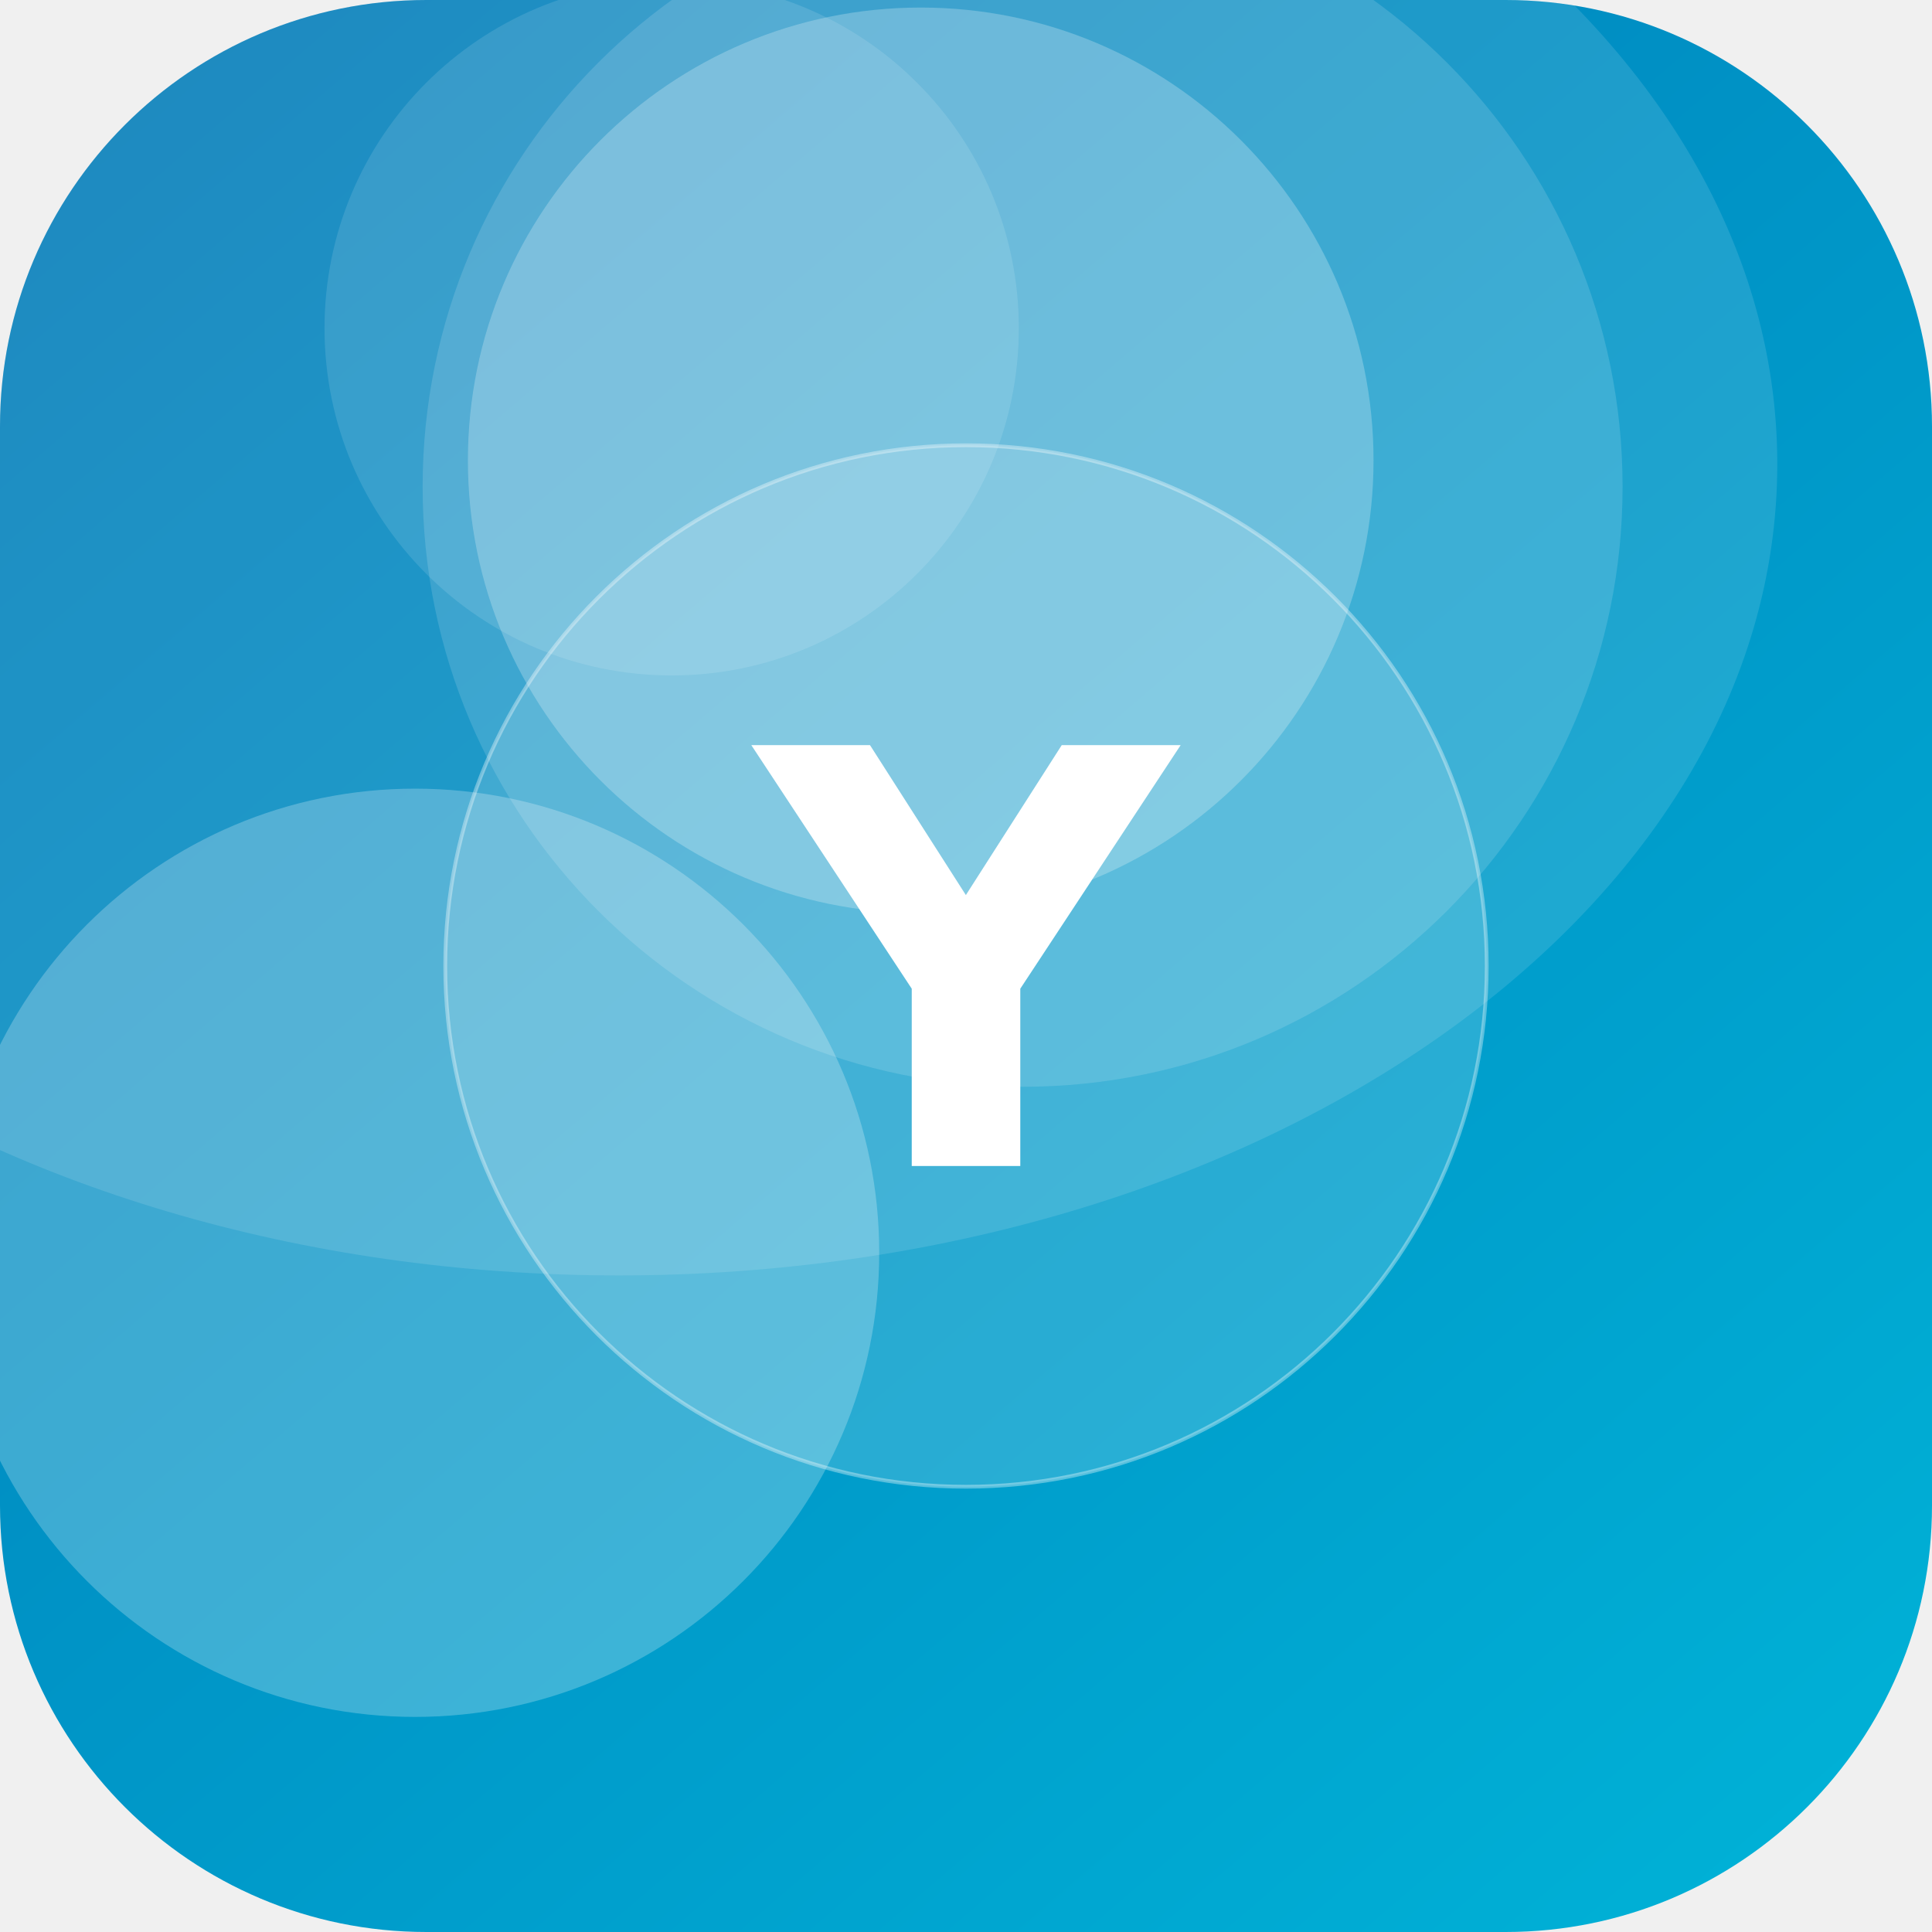
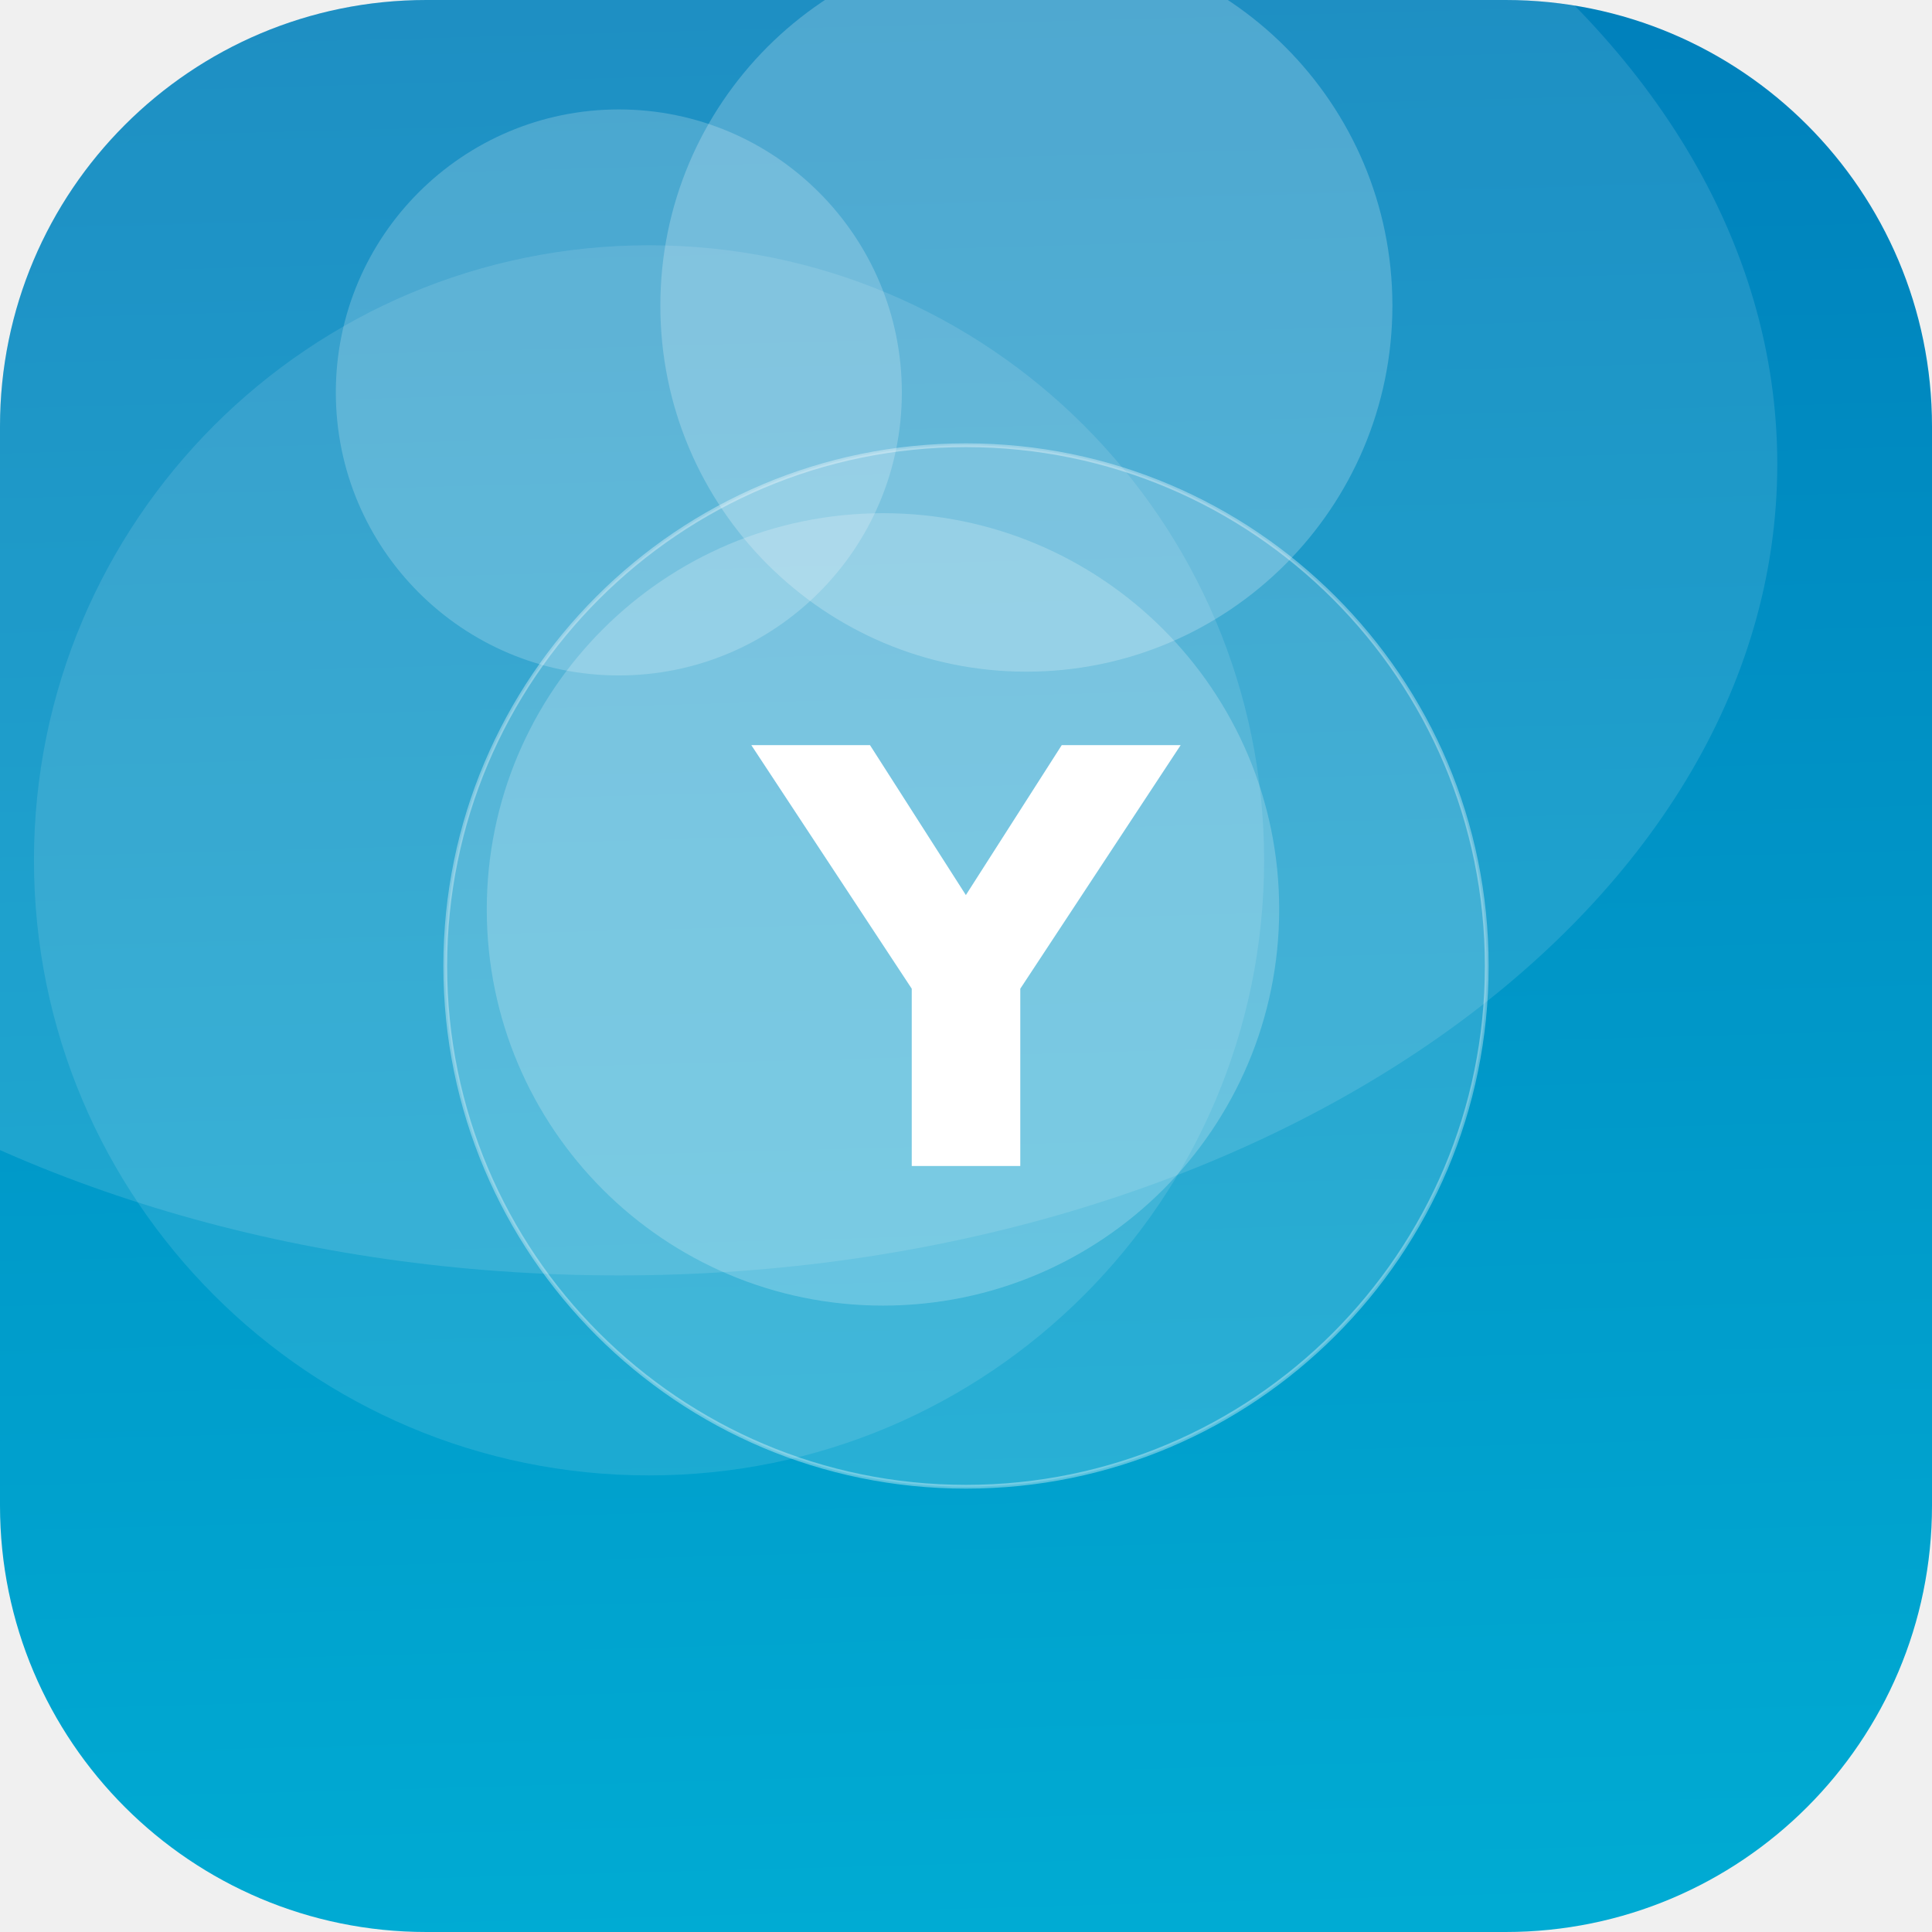
<svg xmlns="http://www.w3.org/2000/svg" width="512" height="512" viewBox="0 0 512 512">
  <defs>
-     <linearGradient id="g" x1="0" y1="0" x2="1" y2="1" gradientTransform="rotate(184 0.5 0.5)">
+     <linearGradient id="g" x1="0" y1="0" x2="1" y2="1" gradientTransform="rotate(222 0.5 0.5)">
      <stop offset="0" stop-color="#00B4D8" />
      <stop offset="1" stop-color="#0077B6" />
    </linearGradient>
    <clipPath id="c">
      <rect width="512" height="512" rx="113" />
    </clipPath>
  </defs>
  <g clip-path="url(#c)">
    <rect width="512" height="512" fill="url(#g)" />
-     <circle cx="178" cy="87" r="92" fill="#FFFFFF" fill-opacity="0.12" />
-     <circle cx="244" cy="122" r="120" fill="#FFFFFF" fill-opacity="0.24" />
-     <circle cx="271" cy="129" r="159" fill="#FFFFFF" fill-opacity="0.14" />
-     <circle cx="110" cy="332" r="123" fill="#FFFFFF" fill-opacity="0.24" />
+     <circle cx="172" cy="228" r="163" fill="#FFFFFF" fill-opacity="0.11" />
+     <circle cx="164" cy="104" r="75" fill="#FFFFFF" fill-opacity="0.20" />
+     <circle cx="234" cy="241" r="105" fill="#FFFFFF" fill-opacity="0.21" />
+     <circle cx="272" cy="81" r="97" fill="#FFFFFF" fill-opacity="0.22" />
    <ellipse cx="164" cy="123" rx="307" ry="215" fill="#FFFFFF" fill-opacity="0.12" />
    <circle cx="256" cy="256" r="138" fill="#FFFFFF" fill-opacity="0.16" stroke="#FFFFFF" stroke-opacity="0.35" />
    <text x="50%" y="50%" dy="53" text-anchor="middle" font-family="DejaVu Sans, Helvetica, Arial, sans-serif" font-weight="bold" font-size="153" fill="#FFFFFF">Y</text>
  </g>
</svg>
